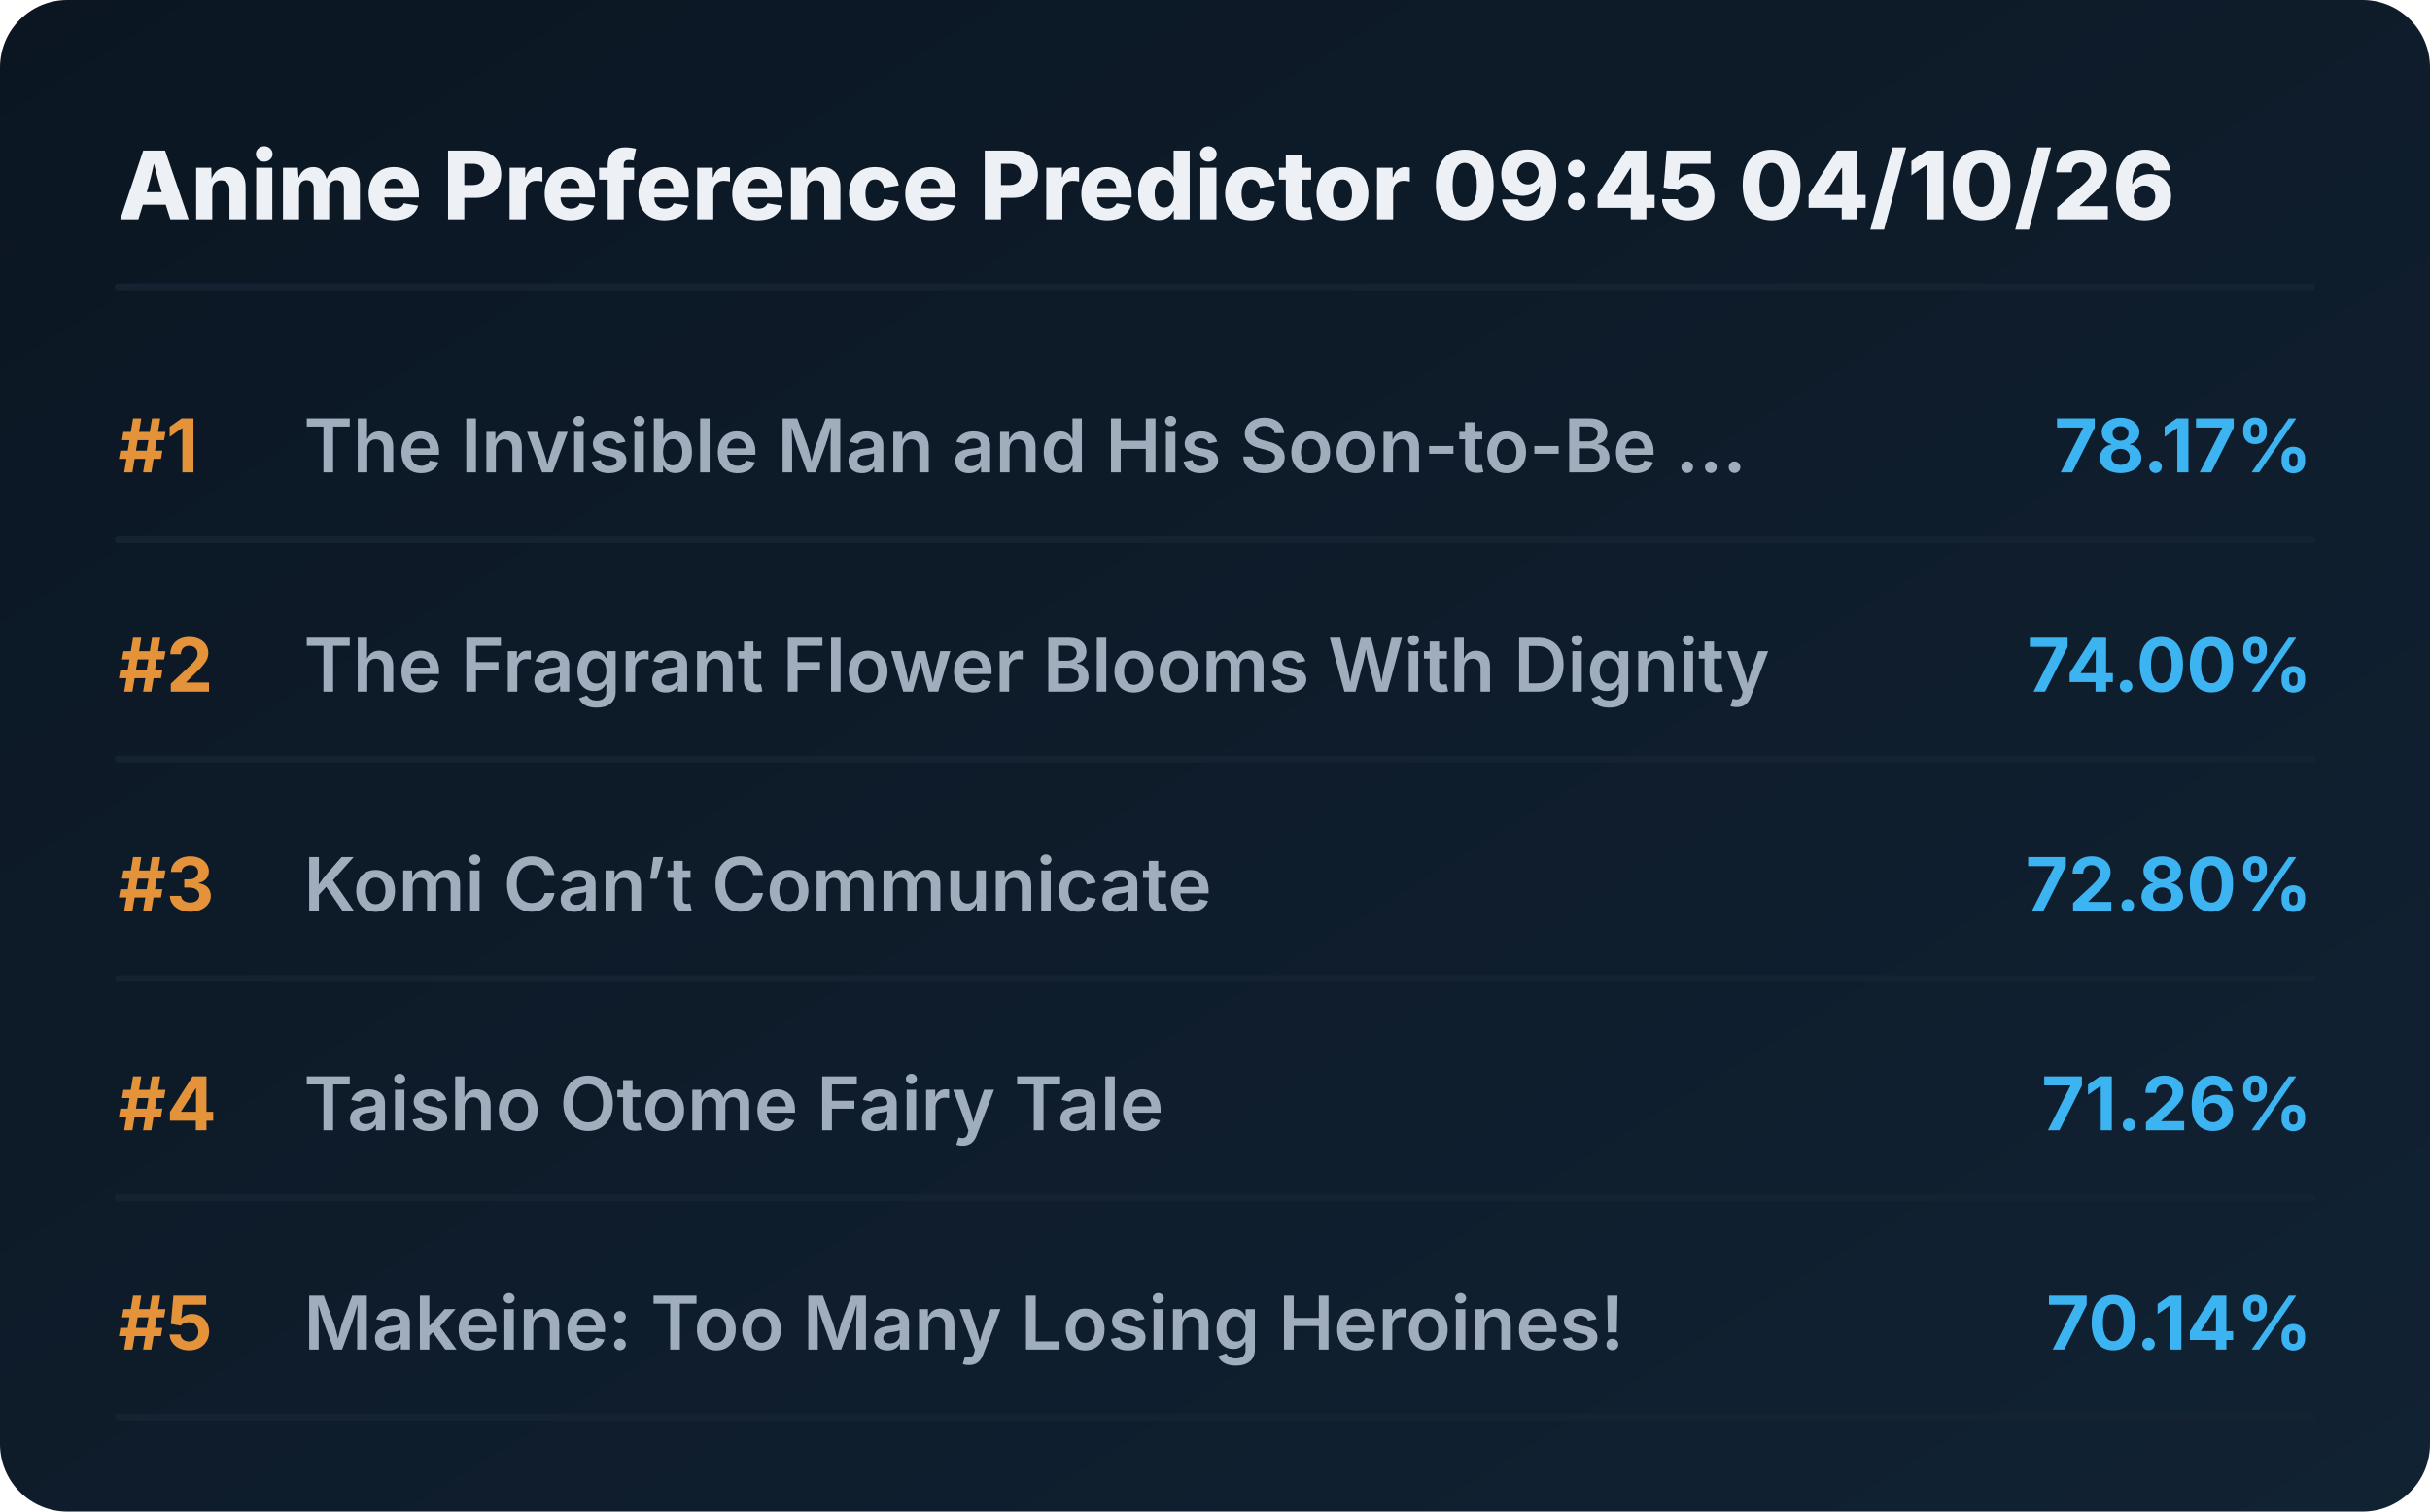
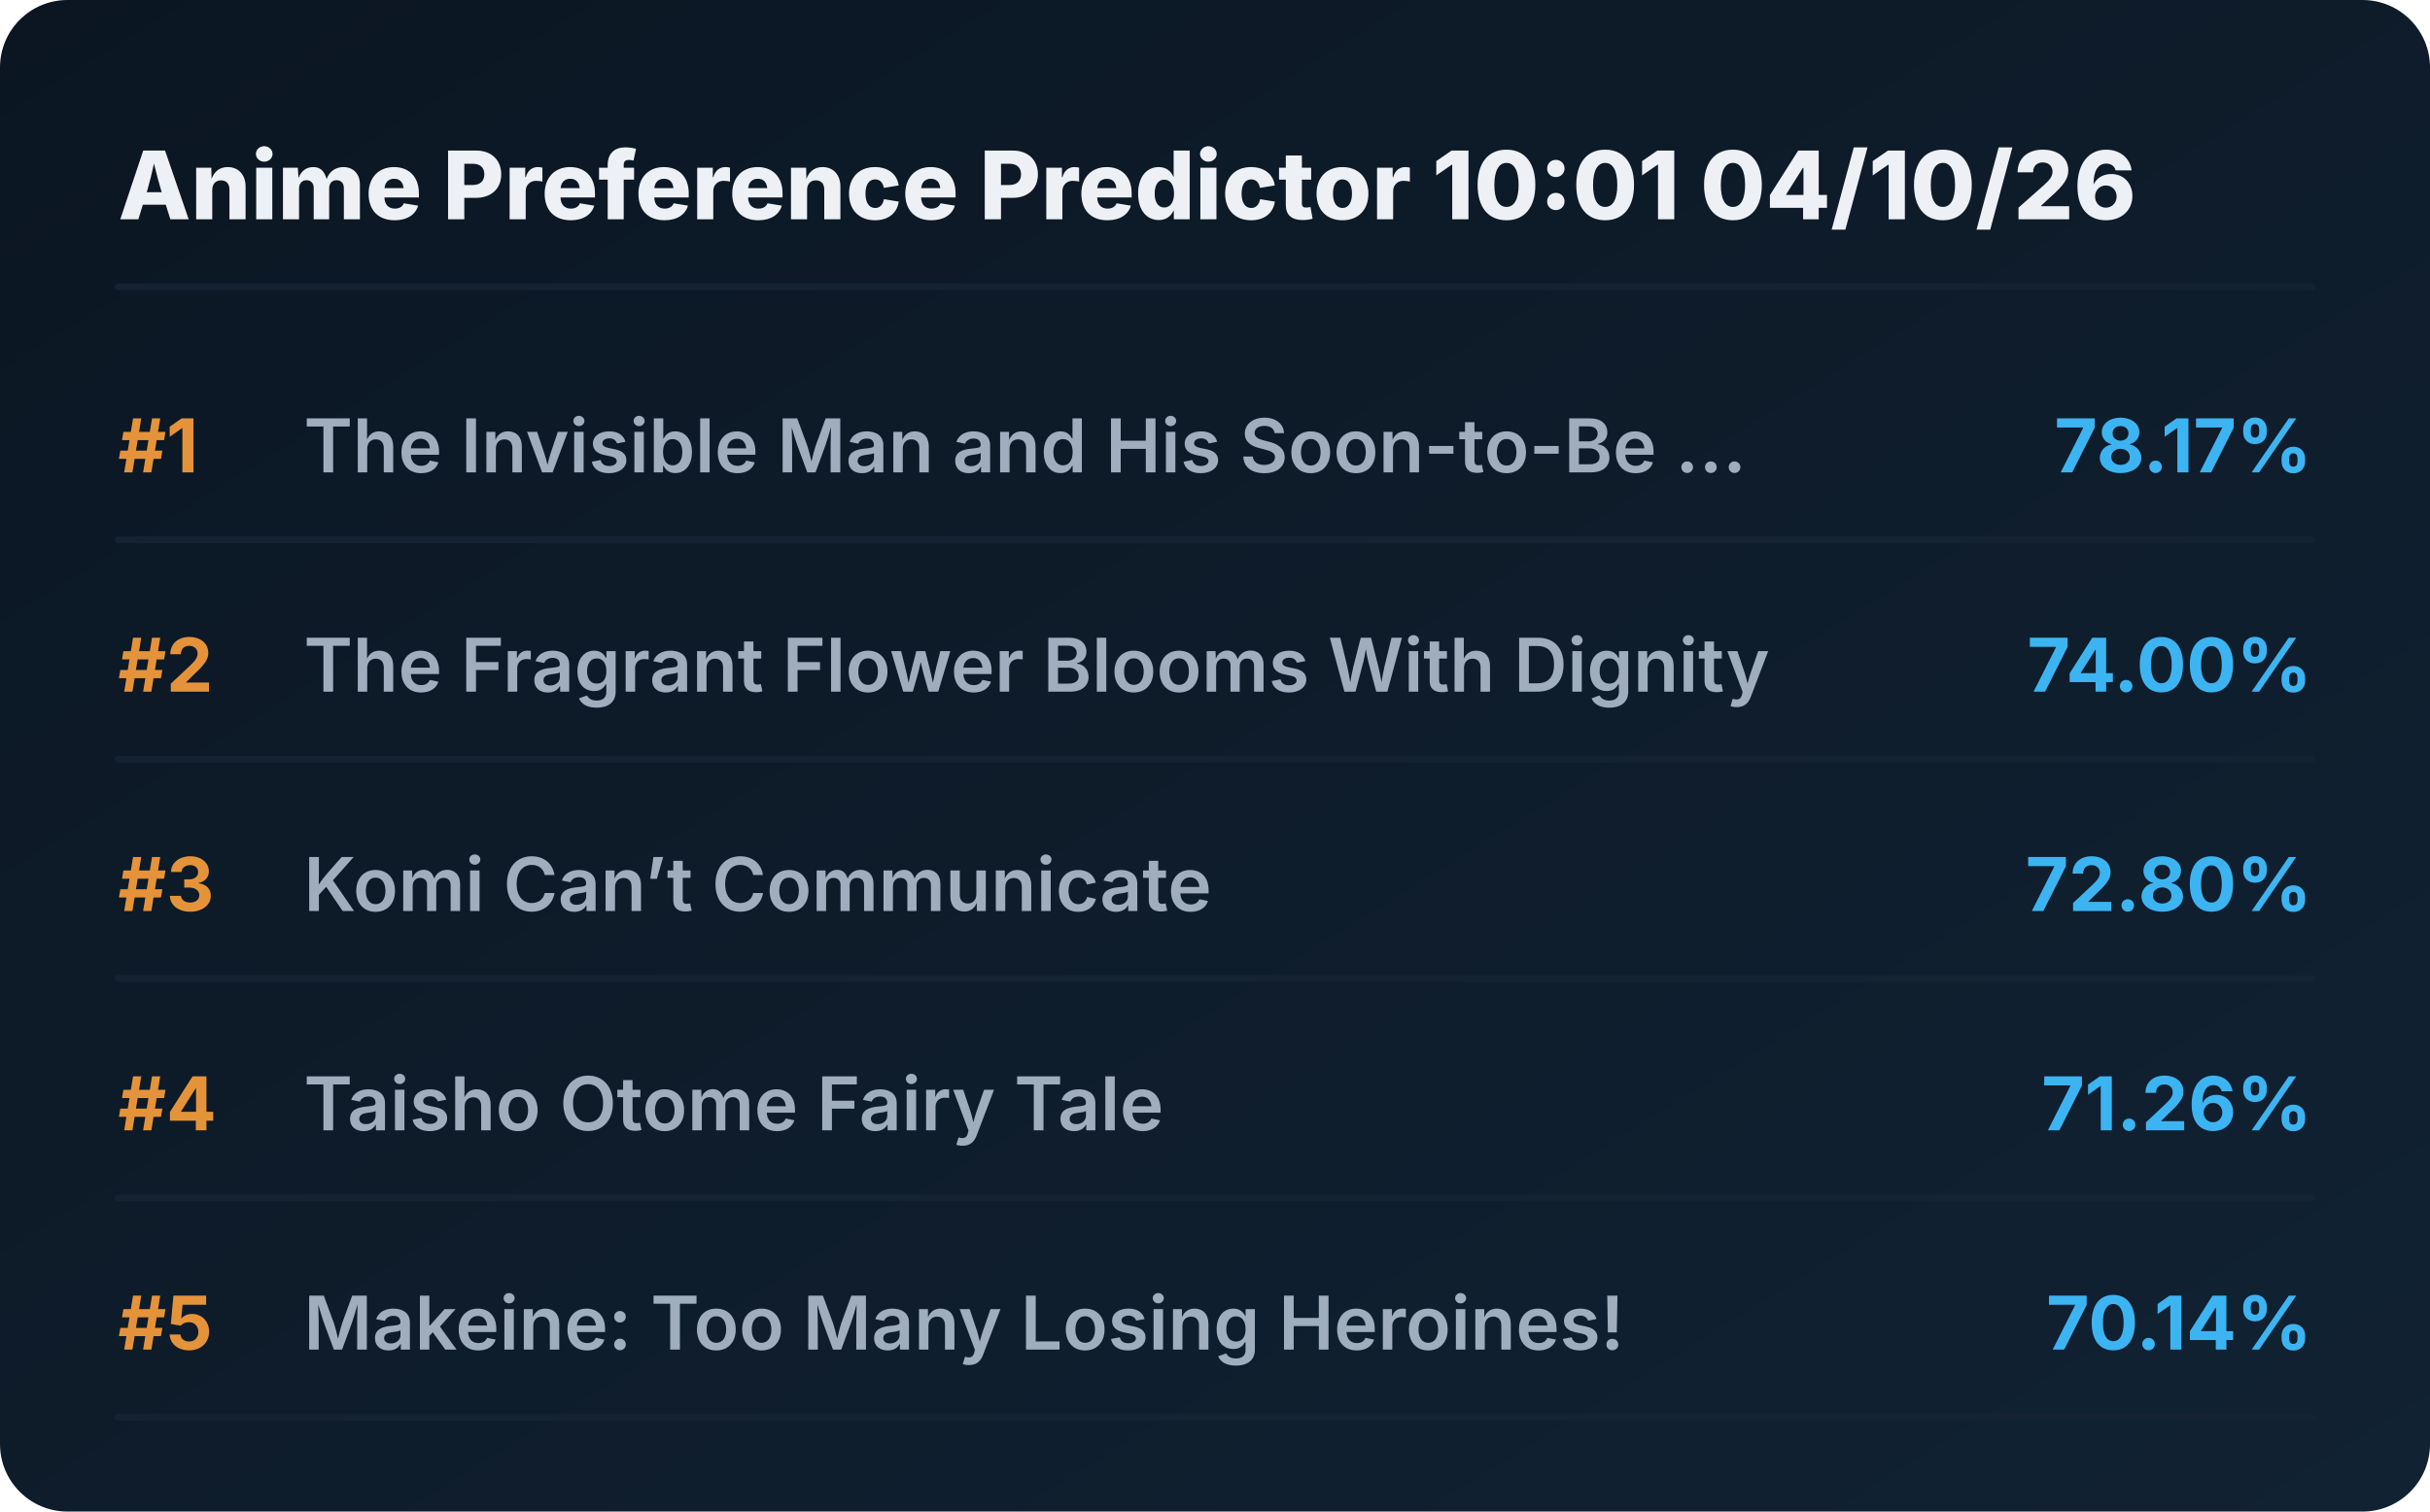
<svg xmlns="http://www.w3.org/2000/svg" viewBox="0 0 720 448" preserveAspectRatio="xMidYMid meet" style="width: 100%; height: auto; max-width: 720px;">
  <defs>
    <linearGradient id="boxGrad" x1="0%" y1="0%" x2="100%" y2="100%">
      <stop offset="0%" stop-color="#0b1622" />
      <stop offset="100%" stop-color="#112233" />
    </linearGradient>
    <clipPath id="titleClip">
      <rect x="90" y="0" width="510" height="100%" />
    </clipPath>
  </defs>
  <style>
    .bg { fill: url(#boxGrad); rx: 20px; }
    .header { font-family: 'Overpass', 'Inter', system-ui, sans-serif; font-weight: 800; font-size: 28px; fill: #edf1f5; }
    .rank { font-family: 'Overpass', 'Inter', system-ui, sans-serif; font-weight: 700; font-size: 22px; fill: #e5933a; }
    .title { font-family: 'Overpass', 'Inter', system-ui, sans-serif; font-weight: 600; font-size: 22px; fill: #9fadbd; }
    .score { font-family: 'Overpass', 'Inter', system-ui, sans-serif; font-weight: 700; font-size: 22px; fill: #3db4f2; }
    .line { stroke: #152232; stroke-width: 2; stroke-linecap: round; }
  </style>
  <rect class="bg" width="720" height="448" />
-   <text x="35" y="65" class="header">Anime Preference Predictor 09:45 04/10/26</text>
+   <text x="35" y="65" class="header">Anime Preference Predictor 10:01 04/10/26</text>
  <line x1="35" y1="85" x2="685" y2="85" class="line" />
  <g transform="translate(0, 0)">
    <text x="35" y="140" class="rank">#1</text>
    <text x="90" y="140" class="title">The Invisible Man and His Soon-to-Be ...</text>
    <text x="685" y="140" class="score" text-anchor="end">78.17%</text>
    <line x1="35" y1="160" x2="685" y2="160" class="line" />
  </g>
  <g transform="translate(0, 65)">
    <text x="35" y="140" class="rank">#2</text>
    <text x="90" y="140" class="title">The Fragrant Flower Blooms With Dignity</text>
    <text x="685" y="140" class="score" text-anchor="end">74.00%</text>
    <line x1="35" y1="160" x2="685" y2="160" class="line" />
  </g>
  <g transform="translate(0, 130)">
    <text x="35" y="140" class="rank">#3</text>
    <text x="90" y="140" class="title">Komi Can’t Communicate</text>
    <text x="685" y="140" class="score" text-anchor="end">72.80%</text>
    <line x1="35" y1="160" x2="685" y2="160" class="line" />
  </g>
  <g transform="translate(0, 195)">
    <text x="35" y="140" class="rank">#4</text>
    <text x="90" y="140" class="title">Taisho Otome Fairy Tale</text>
    <text x="685" y="140" class="score" text-anchor="end">71.26%</text>
    <line x1="35" y1="160" x2="685" y2="160" class="line" />
  </g>
  <g transform="translate(0, 260)">
    <text x="35" y="140" class="rank">#5</text>
    <text x="90" y="140" class="title">Makeine: Too Many Losing Heroines!</text>
    <text x="685" y="140" class="score" text-anchor="end">70.14%</text>
    <line x1="35" y1="160" x2="685" y2="160" class="line" />
  </g>
</svg>
